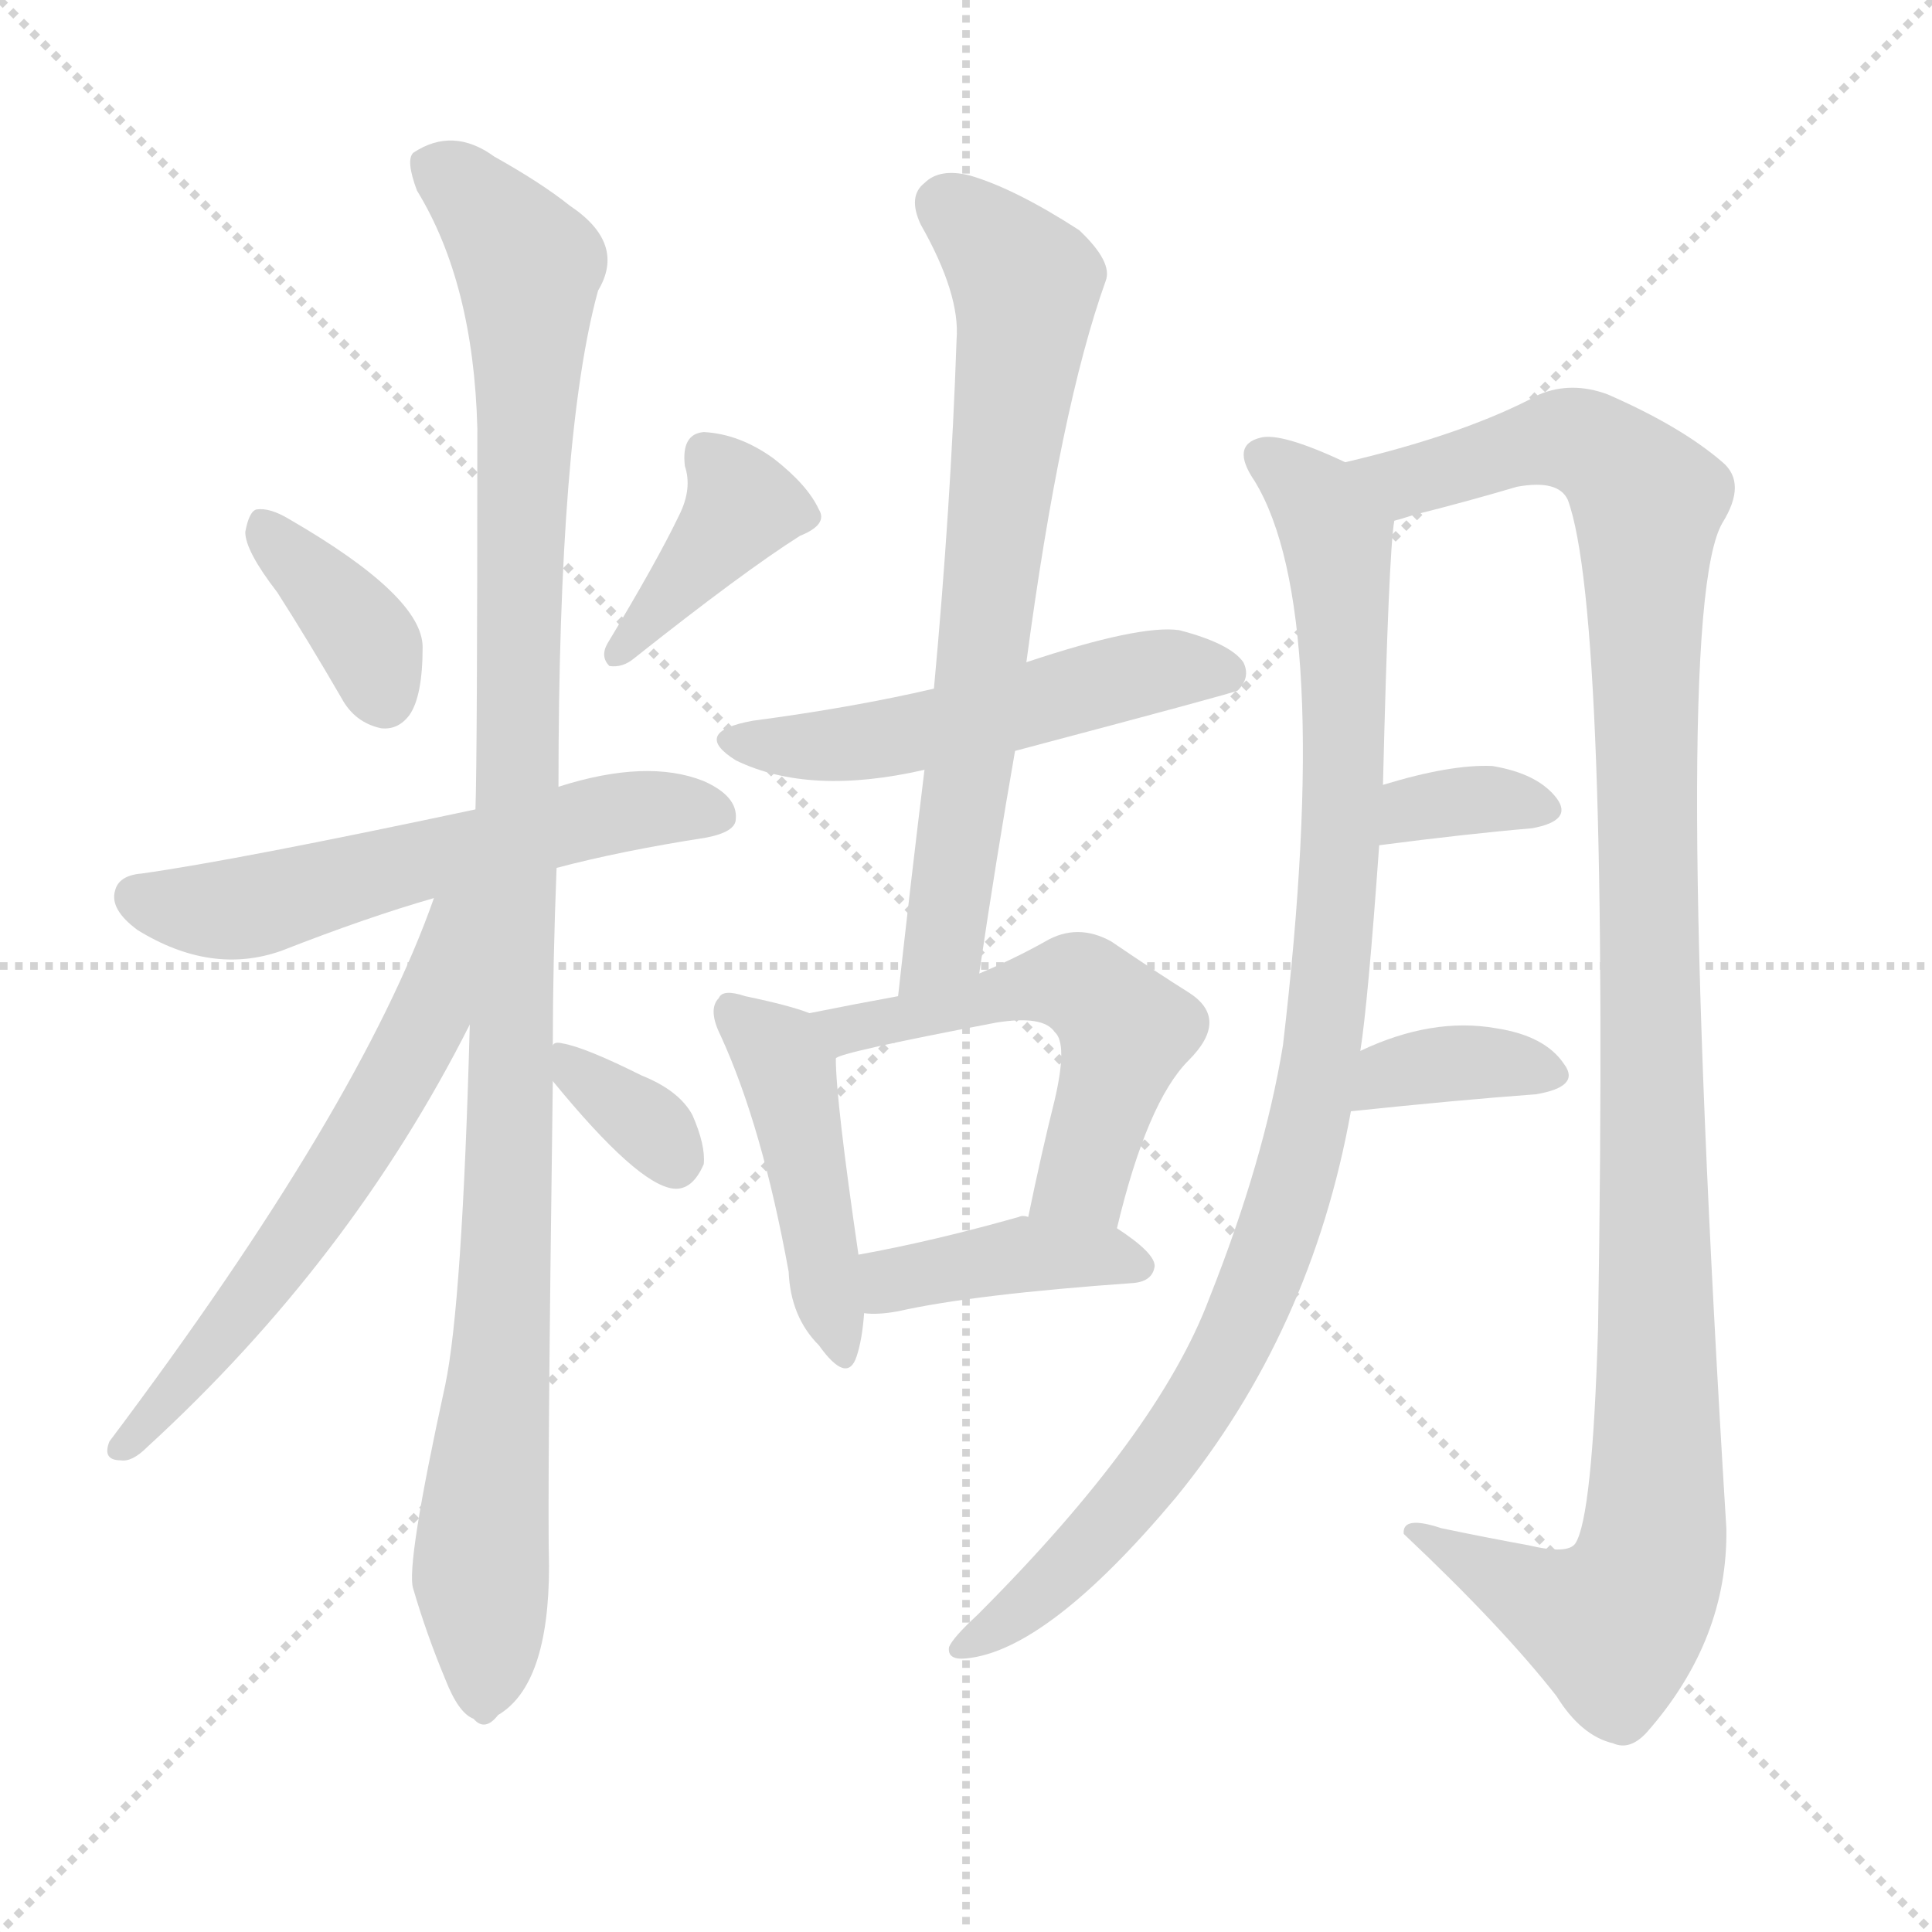
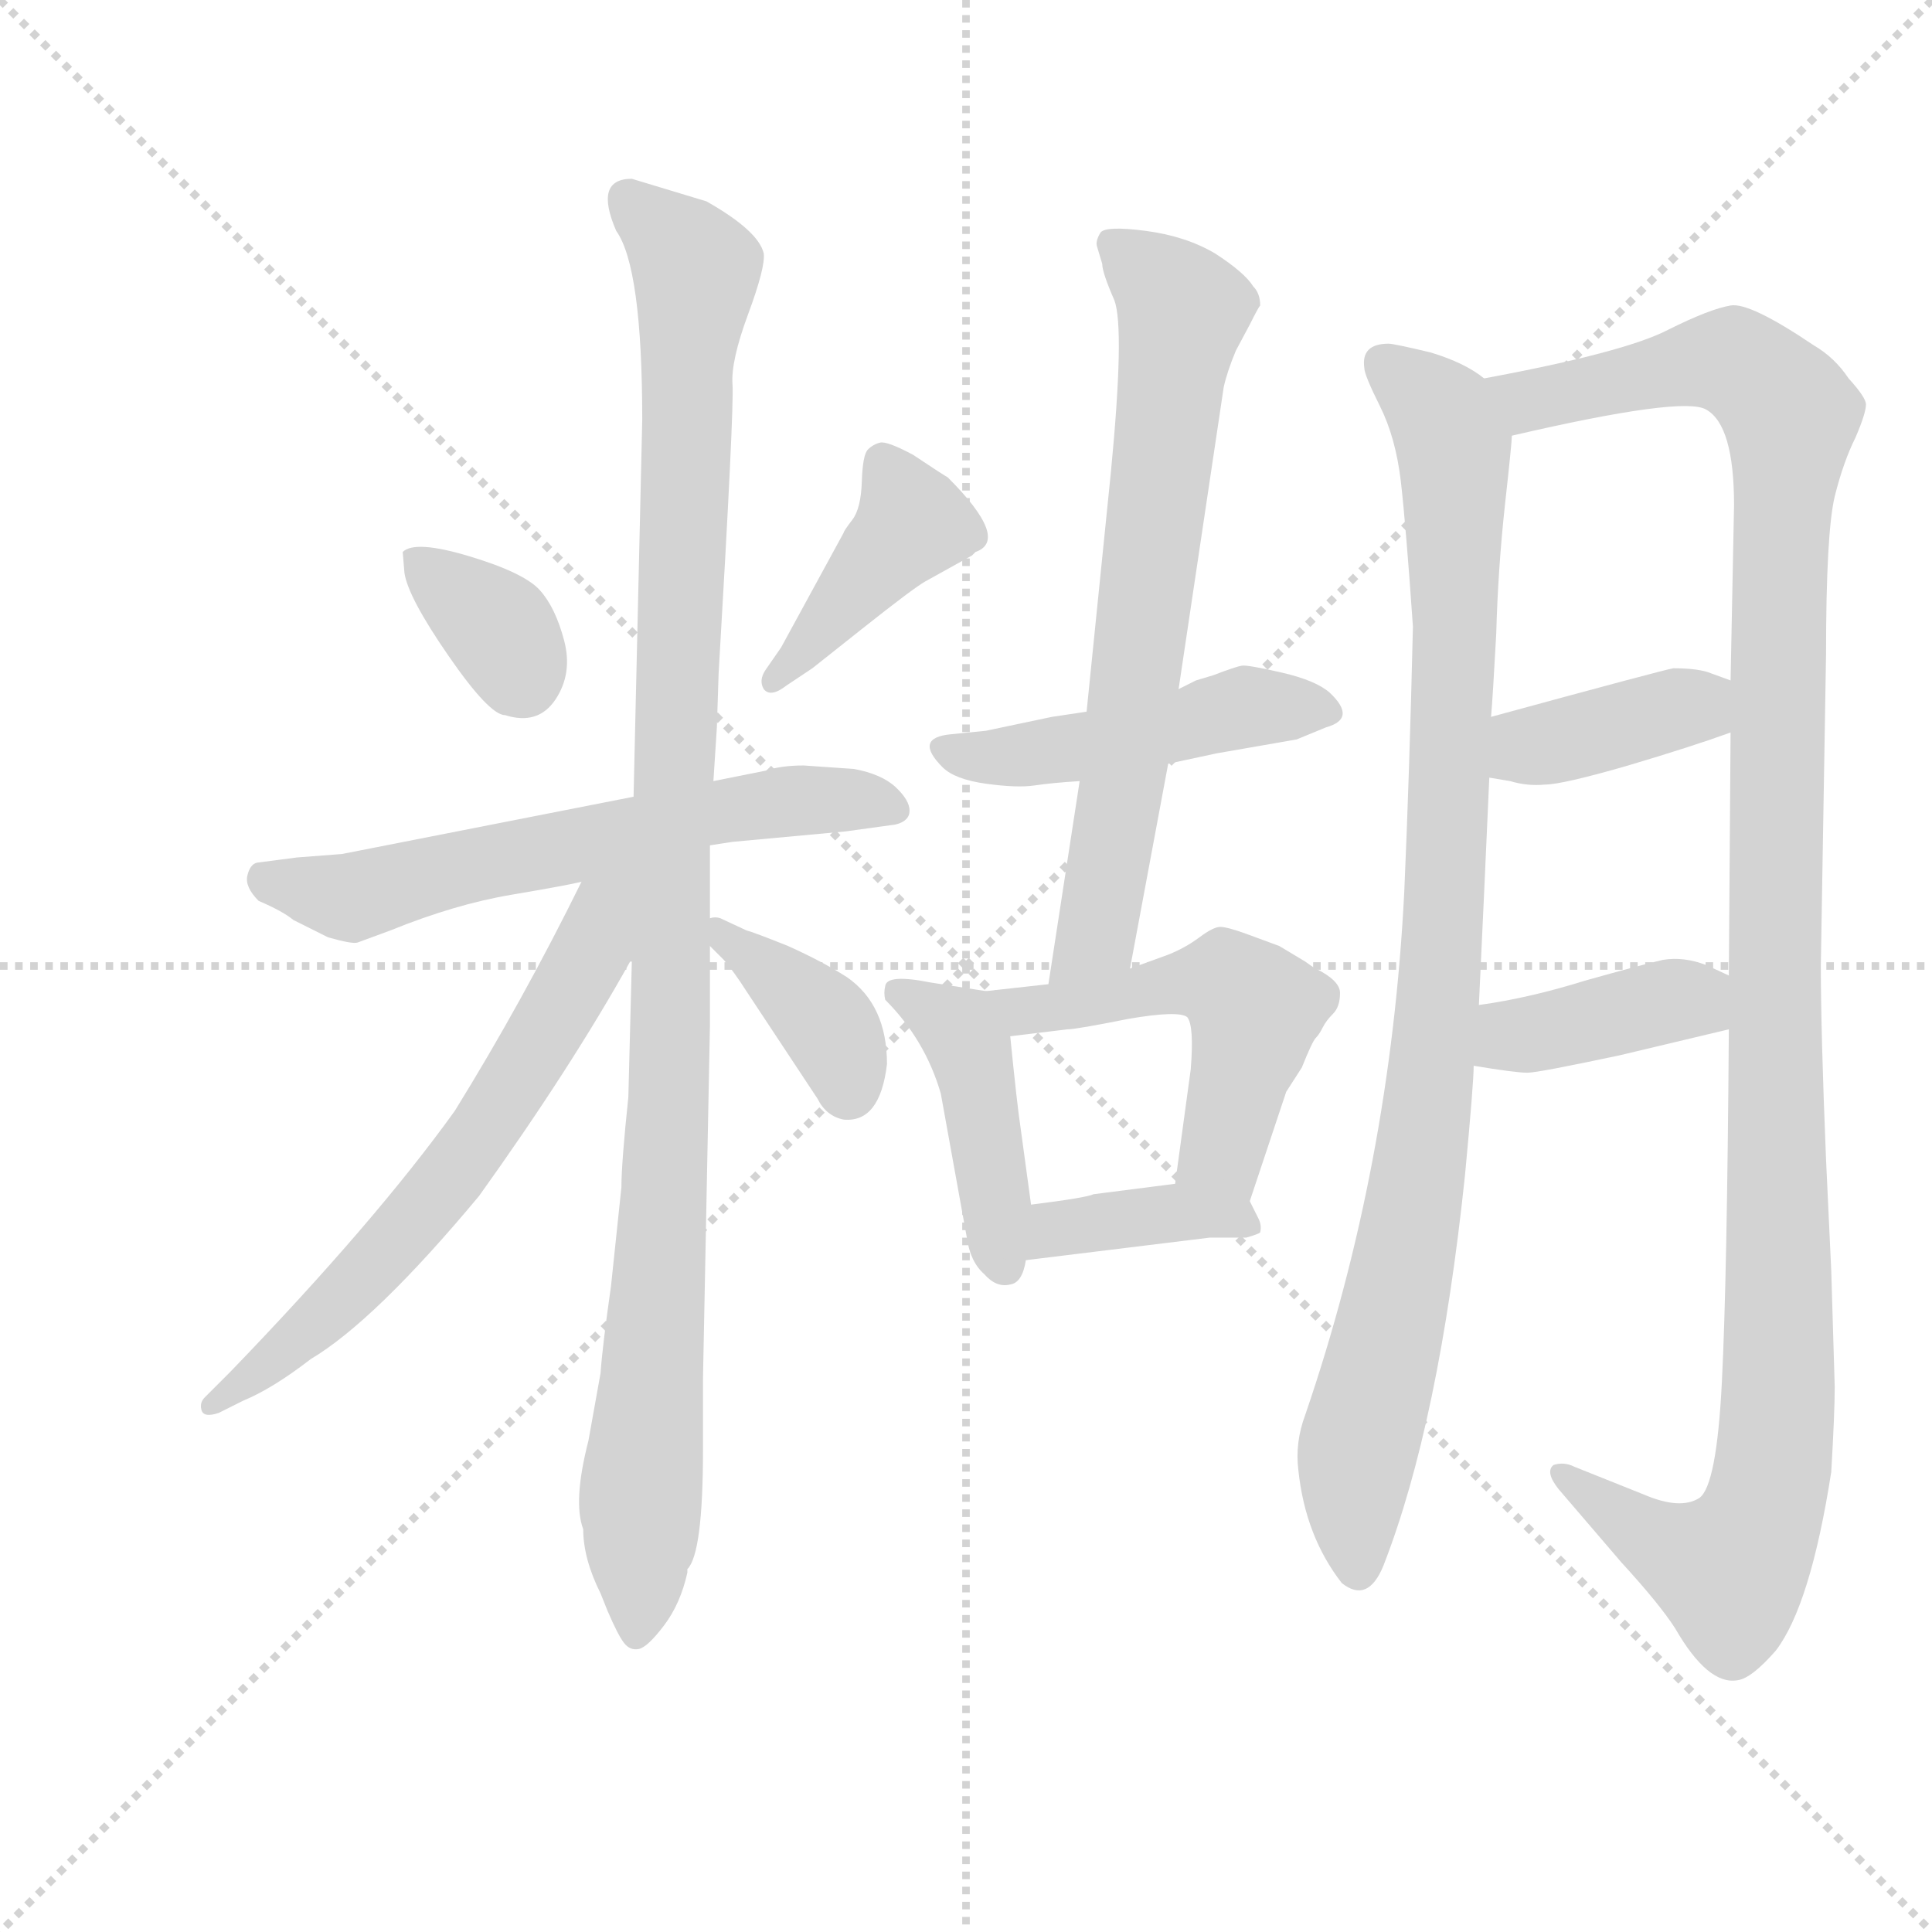
<svg xmlns="http://www.w3.org/2000/svg" version="1.1" viewBox="0 0 1024 1024">
  <g stroke="lightgray" stroke-dasharray="1,1" stroke-width="1" transform="scale(4, 4)">
    <line x1="0" y1="0" x2="256" y2="256" />
    <line x1="256" y1="0" x2="0" y2="256" />
    <line x1="128" y1="0" x2="128" y2="256" />
    <line x1="0" y1="128" x2="256" y2="128" />
  </g>
-   <g transform="scale(1, -1) translate(0, -900)">
+   <g transform="scale(0.92, -0.92) translate(60, -830)">
    <style type="text/css">
      
        @keyframes keyframes0 {
          from {
            stroke: blue;
-             stroke-dashoffset: 370;
+             stroke-dashoffset: 350;
+             stroke-width: 128;
+           }
+           53% {
+             animation-timing-function: step-end;
+             stroke: blue;
+             stroke-dashoffset: 0;
+             stroke-width: 128;
+           }
+           to {
+             stroke: black;
+             stroke-width: 1024;
+           }
+         }
+         #make-me-a-hanzi-animation-0 {
+           animation: keyframes0 0.535s both;
+           animation-delay: 0s;
+           animation-timing-function: linear;
+         }
+       
+         @keyframes keyframes1 {
+           from {
+             stroke: blue;
+             stroke-dashoffset: 414;
+             stroke-width: 128;
+           }
+           57% {
+             animation-timing-function: step-end;
+             stroke: blue;
+             stroke-dashoffset: 0;
+             stroke-width: 128;
+           }
+           to {
+             stroke: black;
+             stroke-width: 1024;
+           }
+         }
+         #make-me-a-hanzi-animation-1 {
+           animation: keyframes1 0.587s both;
+           animation-delay: 0.535s;
+           animation-timing-function: linear;
+         }
+       
+         @keyframes keyframes2 {
+           from {
+             stroke: blue;
+             stroke-dashoffset: 621;
+             stroke-width: 128;
+           }
+           67% {
+             animation-timing-function: step-end;
+             stroke: blue;
+             stroke-dashoffset: 0;
+             stroke-width: 128;
+           }
+           to {
+             stroke: black;
+             stroke-width: 1024;
+           }
+         }
+         #make-me-a-hanzi-animation-2 {
+           animation: keyframes2 0.755s both;
+           animation-delay: 1.122s;
+           animation-timing-function: linear;
+         }
+       
+         @keyframes keyframes3 {
+           from {
+             stroke: blue;
+             stroke-dashoffset: 1093;
+             stroke-width: 128;
+           }
+           78% {
+             animation-timing-function: step-end;
+             stroke: blue;
+             stroke-dashoffset: 0;
+             stroke-width: 128;
+           }
+           to {
+             stroke: black;
+             stroke-width: 1024;
+           }
+         }
+         #make-me-a-hanzi-animation-3 {
+           animation: keyframes3 1.139s both;
+           animation-delay: 1.877s;
+           animation-timing-function: linear;
+         }
+       
+         @keyframes keyframes4 {
+           from {
+             stroke: blue;
+             stroke-dashoffset: 648;
+             stroke-width: 128;
+           }
+           68% {
+             animation-timing-function: step-end;
+             stroke: blue;
+             stroke-dashoffset: 0;
+             stroke-width: 128;
+           }
+           to {
+             stroke: black;
+             stroke-width: 1024;
+           }
+         }
+         #make-me-a-hanzi-animation-4 {
+           animation: keyframes4 0.777s both;
+           animation-delay: 3.017s;
+           animation-timing-function: linear;
+         }
+       
+         @keyframes keyframes5 {
+           from {
+             stroke: blue;
+             stroke-dashoffset: 382;
            stroke-width: 128;
          }
          55% {
            animation-timing-function: step-end;
            stroke: blue;
            stroke-dashoffset: 0;
            stroke-width: 128;
          }
          to {
            stroke: black;
            stroke-width: 1024;
          }
        }
-         #make-me-a-hanzi-animation-0 {
-           animation: keyframes0 0.551s both;
-           animation-delay: 0s;
-           animation-timing-function: linear;
-         }
-       
-         @keyframes keyframes1 {
-           from {
-             stroke: blue;
-             stroke-dashoffset: 389;
+         #make-me-a-hanzi-animation-5 {
+           animation: keyframes5 0.561s both;
+           animation-delay: 3.794s;
+           animation-timing-function: linear;
+         }
+       
+         @keyframes keyframes6 {
+           from {
+             stroke: blue;
+             stroke-dashoffset: 479;
+             stroke-width: 128;
+           }
+           61% {
+             animation-timing-function: step-end;
+             stroke: blue;
+             stroke-dashoffset: 0;
+             stroke-width: 128;
+           }
+           to {
+             stroke: black;
+             stroke-width: 1024;
+           }
+         }
+         #make-me-a-hanzi-animation-6 {
+           animation: keyframes6 0.64s both;
+           animation-delay: 4.355s;
+           animation-timing-function: linear;
+         }
+       
+         @keyframes keyframes7 {
+           from {
+             stroke: blue;
+             stroke-dashoffset: 705;
+             stroke-width: 128;
+           }
+           70% {
+             animation-timing-function: step-end;
+             stroke: blue;
+             stroke-dashoffset: 0;
+             stroke-width: 128;
+           }
+           to {
+             stroke: black;
+             stroke-width: 1024;
+           }
+         }
+         #make-me-a-hanzi-animation-7 {
+           animation: keyframes7 0.824s both;
+           animation-delay: 4.995s;
+           animation-timing-function: linear;
+         }
+       
+         @keyframes keyframes8 {
+           from {
+             stroke: blue;
+             stroke-dashoffset: 437;
+             stroke-width: 128;
+           }
+           59% {
+             animation-timing-function: step-end;
+             stroke: blue;
+             stroke-dashoffset: 0;
+             stroke-width: 128;
+           }
+           to {
+             stroke: black;
+             stroke-width: 1024;
+           }
+         }
+         #make-me-a-hanzi-animation-8 {
+           animation: keyframes8 0.606s both;
+           animation-delay: 5.818s;
+           animation-timing-function: linear;
+         }
+       
+         @keyframes keyframes9 {
+           from {
+             stroke: blue;
+             stroke-dashoffset: 517;
+             stroke-width: 128;
+           }
+           63% {
+             animation-timing-function: step-end;
+             stroke: blue;
+             stroke-dashoffset: 0;
+             stroke-width: 128;
+           }
+           to {
+             stroke: black;
+             stroke-width: 1024;
+           }
+         }
+         #make-me-a-hanzi-animation-9 {
+           animation: keyframes9 0.671s both;
+           animation-delay: 6.424s;
+           animation-timing-function: linear;
+         }
+       
+         @keyframes keyframes10 {
+           from {
+             stroke: blue;
+             stroke-dashoffset: 386;
            stroke-width: 128;
          }
          56% {
            animation-timing-function: step-end;
            stroke: blue;
            stroke-dashoffset: 0;
            stroke-width: 128;
          }
          to {
            stroke: black;
            stroke-width: 1024;
          }
        }
-         #make-me-a-hanzi-animation-1 {
-           animation: keyframes1 0.567s both;
-           animation-delay: 0.551s;
-           animation-timing-function: linear;
-         }
-       
-         @keyframes keyframes2 {
-           from {
-             stroke: blue;
-             stroke-dashoffset: 570;
-             stroke-width: 128;
-           }
-           65% {
-             animation-timing-function: step-end;
-             stroke: blue;
-             stroke-dashoffset: 0;
-             stroke-width: 128;
-           }
-           to {
-             stroke: black;
-             stroke-width: 1024;
-           }
-         }
-         #make-me-a-hanzi-animation-2 {
-           animation: keyframes2 0.714s both;
-           animation-delay: 1.118s;
-           animation-timing-function: linear;
-         }
-       
-         @keyframes keyframes3 {
-           from {
-             stroke: blue;
-             stroke-dashoffset: 1088;
-             stroke-width: 128;
-           }
-           78% {
-             animation-timing-function: step-end;
-             stroke: blue;
-             stroke-dashoffset: 0;
-             stroke-width: 128;
-           }
-           to {
-             stroke: black;
-             stroke-width: 1024;
-           }
-         }
-         #make-me-a-hanzi-animation-3 {
-           animation: keyframes3 1.135s both;
-           animation-delay: 1.832s;
-           animation-timing-function: linear;
-         }
-       
-         @keyframes keyframes4 {
-           from {
-             stroke: blue;
-             stroke-dashoffset: 600;
-             stroke-width: 128;
-           }
-           66% {
-             animation-timing-function: step-end;
-             stroke: blue;
-             stroke-dashoffset: 0;
-             stroke-width: 128;
-           }
-           to {
-             stroke: black;
-             stroke-width: 1024;
-           }
-         }
-         #make-me-a-hanzi-animation-4 {
-           animation: keyframes4 0.738s both;
-           animation-delay: 2.967s;
-           animation-timing-function: linear;
-         }
-       
-         @keyframes keyframes5 {
-           from {
-             stroke: blue;
-             stroke-dashoffset: 340;
-             stroke-width: 128;
-           }
-           53% {
-             animation-timing-function: step-end;
-             stroke: blue;
-             stroke-dashoffset: 0;
-             stroke-width: 128;
-           }
-           to {
-             stroke: black;
-             stroke-width: 1024;
-           }
-         }
-         #make-me-a-hanzi-animation-5 {
-           animation: keyframes5 0.527s both;
-           animation-delay: 3.705s;
-           animation-timing-function: linear;
-         }
-       
-         @keyframes keyframes6 {
-           from {
-             stroke: blue;
-             stroke-dashoffset: 521;
-             stroke-width: 128;
-           }
-           63% {
-             animation-timing-function: step-end;
-             stroke: blue;
-             stroke-dashoffset: 0;
-             stroke-width: 128;
-           }
-           to {
-             stroke: black;
-             stroke-width: 1024;
-           }
-         }
-         #make-me-a-hanzi-animation-6 {
-           animation: keyframes6 0.674s both;
-           animation-delay: 4.232s;
-           animation-timing-function: linear;
-         }
-       
-         @keyframes keyframes7 {
-           from {
-             stroke: blue;
-             stroke-dashoffset: 695;
-             stroke-width: 128;
-           }
-           69% {
-             animation-timing-function: step-end;
-             stroke: blue;
-             stroke-dashoffset: 0;
-             stroke-width: 128;
-           }
-           to {
-             stroke: black;
-             stroke-width: 1024;
-           }
-         }
-         #make-me-a-hanzi-animation-7 {
-           animation: keyframes7 0.816s both;
-           animation-delay: 4.906s;
-           animation-timing-function: linear;
-         }
-       
-         @keyframes keyframes8 {
-           from {
-             stroke: blue;
-             stroke-dashoffset: 448;
-             stroke-width: 128;
-           }
-           59% {
-             animation-timing-function: step-end;
-             stroke: blue;
-             stroke-dashoffset: 0;
-             stroke-width: 128;
-           }
-           to {
-             stroke: black;
-             stroke-width: 1024;
-           }
-         }
-         #make-me-a-hanzi-animation-8 {
-           animation: keyframes8 0.615s both;
-           animation-delay: 5.722s;
-           animation-timing-function: linear;
-         }
-       
-         @keyframes keyframes9 {
-           from {
-             stroke: blue;
-             stroke-dashoffset: 534;
-             stroke-width: 128;
-           }
-           63% {
-             animation-timing-function: step-end;
-             stroke: blue;
-             stroke-dashoffset: 0;
-             stroke-width: 128;
-           }
-           to {
-             stroke: black;
-             stroke-width: 1024;
-           }
-         }
-         #make-me-a-hanzi-animation-9 {
-           animation: keyframes9 0.685s both;
-           animation-delay: 6.336s;
-           animation-timing-function: linear;
-         }
-       
-         @keyframes keyframes10 {
-           from {
-             stroke: blue;
-             stroke-dashoffset: 402;
-             stroke-width: 128;
-           }
-           57% {
-             animation-timing-function: step-end;
-             stroke: blue;
-             stroke-dashoffset: 0;
-             stroke-width: 128;
-           }
-           to {
-             stroke: black;
-             stroke-width: 1024;
-           }
-         }
        #make-me-a-hanzi-animation-10 {
-           animation: keyframes10 0.577s both;
-           animation-delay: 7.021s;
+           animation: keyframes10 0.564s both;
+           animation-delay: 7.095s;
          animation-timing-function: linear;
        }
      
        @keyframes keyframes11 {
          from {
            stroke: blue;
-             stroke-dashoffset: 966;
+             stroke-dashoffset: 970;
            stroke-width: 128;
          }
          76% {
            animation-timing-function: step-end;
            stroke: blue;
            stroke-dashoffset: 0;
            stroke-width: 128;
          }
          to {
            stroke: black;
            stroke-width: 1024;
          }
        }
        #make-me-a-hanzi-animation-11 {
-           animation: keyframes11 1.036s both;
-           animation-delay: 7.598s;
+           animation: keyframes11 1.039s both;
+           animation-delay: 7.659s;
          animation-timing-function: linear;
        }
      
        @keyframes keyframes12 {
          from {
            stroke: blue;
-             stroke-dashoffset: 1136;
-             stroke-width: 128;
-           }
-           79% {
+             stroke-dashoffset: 1222;
+             stroke-width: 128;
+           }
+           80% {
            animation-timing-function: step-end;
            stroke: blue;
            stroke-dashoffset: 0;
            stroke-width: 128;
          }
          to {
            stroke: black;
            stroke-width: 1024;
          }
        }
        #make-me-a-hanzi-animation-12 {
-           animation: keyframes12 1.174s both;
-           animation-delay: 8.634s;
+           animation: keyframes12 1.244s both;
+           animation-delay: 8.698s;
          animation-timing-function: linear;
        }
      
        @keyframes keyframes13 {
          from {
            stroke: blue;
-             stroke-dashoffset: 342;
-             stroke-width: 128;
-           }
-           53% {
+             stroke-dashoffset: 388;
+             stroke-width: 128;
+           }
+           56% {
            animation-timing-function: step-end;
            stroke: blue;
            stroke-dashoffset: 0;
            stroke-width: 128;
          }
          to {
            stroke: black;
            stroke-width: 1024;
          }
        }
        #make-me-a-hanzi-animation-13 {
-           animation: keyframes13 0.528s both;
-           animation-delay: 9.808s;
+           animation: keyframes13 0.566s both;
+           animation-delay: 9.943s;
          animation-timing-function: linear;
        }
      
        @keyframes keyframes14 {
          from {
            stroke: blue;
-             stroke-dashoffset: 359;
-             stroke-width: 128;
-           }
-           54% {
+             stroke-dashoffset: 393;
+             stroke-width: 128;
+           }
+           56% {
            animation-timing-function: step-end;
            stroke: blue;
            stroke-dashoffset: 0;
            stroke-width: 128;
          }
          to {
            stroke: black;
            stroke-width: 1024;
          }
        }
        #make-me-a-hanzi-animation-14 {
-           animation: keyframes14 0.542s both;
-           animation-delay: 10.337s;
+           animation: keyframes14 0.57s both;
+           animation-delay: 10.508s;
          animation-timing-function: linear;
        }
      
    </style>
-     <path d="M 147 586 Q 163 561 181 530 Q 188 517 202 514 Q 211 513 217 521 Q 224 531 224 557 Q 224 584 153 625 Q 143 631 136 630 Q 132 629 130 618 Q 130 608 147 586 Z" fill="lightgray" />
-     <path d="M 360 627 Q 348 602 322 559 Q 318 552 323 547 Q 330 546 336 551 Q 394 597 424 616 Q 439 622 434 630 Q 428 643 410 657 Q 392 670 373 671 Q 361 670 363 653 Q 367 641 360 627 Z" fill="lightgray" />
-     <path d="M 295 440 Q 329 449 374 456 Q 390 459 390 466 Q 391 478 373 486 Q 343 498 296 483 L 252 471 Q 125 444 75 437 Q 63 436 61 428 Q 58 418 73 407 Q 112 383 149 396 Q 195 414 230 424 L 295 440 Z" fill="lightgray" />
-     <path d="M 293 346 Q 293 389 295 440 L 296 483 Q 296 670 317 746 Q 332 771 302 791 Q 287 803 262 817 Q 240 833 219 819 Q 215 815 221 799 Q 251 750 253 673 Q 253 499 252 471 L 249 357 Q 245 209 236 166 Q 215 70 219 58 Q 226 34 236 10 Q 243 -8 251 -11 Q 257 -18 264 -9 Q 291 7 291 70 Q 290 104 293 327 L 293 346 Z" fill="lightgray" />
-     <path d="M 230 424 Q 191 313 58 136 Q 54 126 64 126 Q 70 125 78 133 Q 186 232 249 357 C 295 447 240 452 230 424 Z" fill="lightgray" />
-     <path d="M 293 327 Q 338 272 357 270 Q 367 269 373 283 Q 374 293 367 309 Q 360 322 340 330 Q 310 345 298 347 Q 294 348 293 346 C 281 341 281 341 293 327 Z" fill="lightgray" />
-     <path d="M 538 502 Q 655 533 656 534 Q 663 541 659 549 Q 652 559 625 566 Q 604 569 544 549 L 495 535 Q 452 525 399 518 Q 366 512 390 497 Q 429 478 490 492 L 538 502 Z" fill="lightgray" />
-     <path d="M 519 384 Q 528 445 538 502 L 544 549 Q 562 684 586 751 Q 590 761 572 778 Q 538 800 514 807 Q 498 811 490 803 Q 481 796 488 781 Q 509 744 507 720 Q 504 632 495 535 L 490 492 Q 483 435 476 372 C 473 342 515 354 519 384 Z" fill="lightgray" />
-     <path d="M 429 363 Q 419 367 395 372 Q 383 376 381 371 Q 375 365 382 351 Q 404 303 418 226 Q 419 202 434 187 Q 449 166 454 181 Q 457 190 458 204 L 455 235 Q 443 317 443 339 C 442 358 442 358 429 363 Z" fill="lightgray" />
-     <path d="M 592 249 Q 608 316 630 338 Q 652 360 630 374 Q 614 384 589 401 Q 571 411 554 401 Q 538 392 519 384 L 476 372 Q 454 368 429 363 C 400 357 415 329 443 339 Q 444 342 528 358 Q 553 362 559 353 Q 566 347 559 317 Q 552 289 545 255 C 539 226 585 220 592 249 Z" fill="lightgray" />
-     <path d="M 458 204 Q 465 203 476 205 Q 516 214 601 220 Q 611 221 612 229 Q 612 236 592 249 L 545 255 Q 542 256 540 255 Q 494 242 455 235 C 425 230 428 206 458 204 Z" fill="lightgray" />
-     <path d="M 721 343 Q 725 368 731 452 L 733 484 Q 736 607 739 624 C 741 643 741 643 713 655 Q 679 671 668 668 Q 652 664 665 645 Q 707 576 680 346 Q 670 285 641 212 Q 614 140 518 44 Q 505 32 503 27 Q 502 20 512 21 Q 555 25 623 106 Q 695 194 716 311 L 721 343 Z" fill="lightgray" />
-     <path d="M 739 624 Q 743 625 749 627 Q 777 634 804 642 Q 826 646 831 635 Q 853 575 847 196 Q 844 96 835 82 Q 831 76 810 81 Q 788 85 764 90 Q 743 97 744 87 Q 796 38 825 1 Q 838 -20 855 -24 Q 864 -28 873 -18 Q 916 31 915 90 Q 885 576 913 623 Q 926 644 913 655 Q 891 674 852 691 Q 833 698 816 691 Q 777 670 713 655 C 684 648 710 616 739 624 Z" fill="lightgray" />
-     <path d="M 731 452 Q 777 458 812 461 Q 834 465 825 477 Q 815 490 791 494 Q 769 495 733 484 C 704 475 701 448 731 452 Z" fill="lightgray" />
-     <path d="M 716 311 Q 773 317 814 320 Q 838 324 829 336 Q 819 351 793 355 Q 759 361 721 343 C 694 330 686 308 716 311 Z" fill="lightgray" />
+     <path d="M 172 512 L 173 500 Q 175 486 198.5 452 Q 222 418 231 418 Q 250 412 260 427 Q 270 442 265 461 Q 260 480 251 490 Q 242 500 210.5 509.5 Q 179 519 172 512 Z" fill="lightgray" />
+     <path d="M 426 523 L 390 457 L 381 444 Q 377 438 380 433 Q 384 428 393 435 L 408 445 L 437 468 Q 466 491 473 495 L 500 510 L 502 512 Q 522 519 486 555 Q 484 556 466 568 Q 451 576 447 575 Q 443 574 440 571 Q 437 568 436.5 552.5 Q 436 537 431 530.5 Q 426 524 426 523 Z" fill="lightgray" />
+     <path d="M 349 343 L 362 345 L 427 351 L 456 355 Q 464 357 464 363 Q 464 369 456 376.5 Q 448 384 432 387 L 403 389 Q 390 389 381 386 L 351 380 L 305 371 L 137 338 L 111 336 L 88 333 Q 84 332 82.5 325.5 Q 81 319 89 311 Q 103 305 109 300 L 129 290 Q 143 286 146 287 L 165 294 Q 202 309 234.5 314.5 Q 267 320 275 322 L 349 343 Z" fill="lightgray" />
+     <path d="M 345 -5 L 345 36 L 349 239 L 349 285 L 349 301 L 349 343 L 351 380 L 353 411 L 354 442 Q 363 595 362 608.5 Q 361 622 371 649 Q 381 676 380 684 Q 377 697 347 714 L 304 727 Q 282 727 295 697 Q 310 676 310 588 L 305 371 L 304 276 L 302 198 Q 298 160 298 146 L 292 89 Q 287 54 286 39 L 279 0 Q 270 -35 276 -51 Q 276 -68 286 -88 L 290 -98 Q 296 -112 299.5 -116.5 Q 303 -121 308 -120 Q 313 -119 322.5 -106.5 Q 332 -94 336 -76 L 336 -74 Q 345 -65 345 -5 Z" fill="lightgray" />
+     <path d="M 275 322 Q 241 253 202 190 Q 156 126 73 40 L 58 25 Q 55 22 56 18 Q 57 13 66 16 L 80 23 Q 97 30 119 47 Q 156 69 216 141 Q 269 215 303 276 L 304 276 C 346 339 294 361 275 322 Z" fill="lightgray" />
+     <path d="M 349 285 L 357 277 Q 363 270 370 259 L 411 197 Q 416 187 426 185 Q 447 183 451 217 Q 451 251 428 267 Q 414 276 394 285 Q 374 293 370 294 L 355 301 Q 352 302 349 301 C 334 300 334 300 349 285 Z" fill="lightgray" />
+     <path d="M 566 420 L 546 417 L 508 409 L 488 407 Q 466 405 483 388 Q 490 381 508 378.5 Q 526 376 536 377.5 Q 546 379 562 380 L 613 390 L 641 396 L 687 404 L 704 411 Q 722 416 706 431 Q 698 438 678.5 442.5 Q 659 447 655.5 446.5 Q 652 446 639 441 L 629 438 L 619 433 L 566 420 Z" fill="lightgray" />
+     <path d="M 575 678 Q 575 673 582 657 Q 588 641 580 558 L 566 420 L 562 380 L 544 263 C 539 233 586 243 591 272 L 613 390 L 619 433 L 645 607 Q 647 616 652 628 L 660 643 Q 665 653 666 654 Q 666 661 662 665 Q 657 673 640 684 Q 623 694 600 697 Q 577 700 574 696 Q 571 691 572 688 L 575 678 Z" fill="lightgray" />
+     <path d="M 508 259 L 476 264 Q 451 269 450 262 Q 449 258 450 254 Q 473 231 482 200 L 497 117 Q 499 103 507 96 Q 514 88 522 90 Q 529 91 531 104 L 534 136 L 528 180 Q 526 193 522 233 C 520 257 520 257 508 259 Z" fill="lightgray" />
+     <path d="M 544 263 L 508 259 C 478 256 492 229 522 233 L 555 237 Q 560 237 590 243 Q 619 248 624 244 Q 628 239 626 214 L 617 148 C 613 118 651 110 660 138 L 681 201 L 690 215 Q 696 230 698 232 Q 700 234 702 238 Q 704 242 708 246 Q 712 250 712 258 Q 712 265 698 272 Q 696 273 692 276 L 677 285 L 658 292 Q 647 296 643 296 Q 639 296 631 290 Q 623 284 613 280 L 591 272 L 544 263 Z" fill="lightgray" />
+     <path d="M 531 104 L 637 117 L 658 117 Q 665 119 666 120 Q 667 124 665 128 L 660 138 C 653 153 647 152 617 148 L 570 142 Q 566 140 534 136 C 504 132 501 100 531 104 Z" fill="lightgray" />
+     <path d="M 792 251 Q 795 314 798 382 L 799 417 Q 800 428 802 465 Q 803 502 807 539 Q 811 575 811 579 C 813 602 813 602 795 612 Q 784 621 764 627 Q 743 632 740 632 Q 724 632 726 618 Q 726 614 735 596 Q 744 578 747 553 Q 750 527 754 469 Q 752 384 749 316 Q 741 158 692 15 Q 686 -1 688 -17 Q 692 -55 713 -82 Q 728 -94 737 -72 Q 769 10 784 153 Q 789 206 789 216 L 792 251 Z" fill="lightgray" />
+     <path d="M 937 408 L 936 268 L 936 237 Q 935 93 932 34 Q 929 -26 919 -33 Q 908 -40 887 -31 L 847 -15 Q 841 -12 835 -14 Q 830 -18 838 -28 L 874 -70 Q 896 -94 905 -108 Q 924 -141 941 -138 Q 949 -137 963 -121 Q 983 -95 995 -18 Q 997 16 997 31 L 995 98 L 992 162 Q 989 235 989 274 L 992 453 Q 992 523 997 544 Q 1002 564 1009 578 Q 1015 592 1015 597 Q 1015 601 1005 612 Q 997 624 985 631 Q 948 656 937 654 Q 925 652 901 640 Q 876 627 795 612 C 766 606 782 572 811 579 Q 910 602 923 594 Q 939 585 939 539 L 937 438 L 937 408 Z" fill="lightgray" />
+     <path d="M 798 382 L 810 380 Q 820 377 830 378 Q 840 378 878 389 Q 915 400 937 408 C 965 418 965 428 937 438 L 926 442 Q 919 445 904 445 Q 898 444 799 417 C 770 409 768 387 798 382 Z" fill="lightgray" />
+     <path d="M 936 268 L 923 274 Q 910 279 898 277 Q 885 274 853 265 Q 821 255 792 251 C 762 247 759 221 789 216 Q 813 212 820 212 Q 826 212 873 222 L 936 237 C 965 244 963 255 936 268 Z" fill="lightgray" />
    <clipPath id="make-me-a-hanzi-clip-0">
-       <path d="M 147 586 Q 163 561 181 530 Q 188 517 202 514 Q 211 513 217 521 Q 224 531 224 557 Q 224 584 153 625 Q 143 631 136 630 Q 132 629 130 618 Q 130 608 147 586 Z" />
-     </clipPath>
-     <path clip-path="url(#make-me-a-hanzi-clip-0)" d="M 139 621 L 194 561 L 204 530" fill="none" id="make-me-a-hanzi-animation-0" stroke-dasharray="242 484" stroke-linecap="round" />
+       <path d="M 172 512 L 173 500 Q 175 486 198.5 452 Q 222 418 231 418 Q 250 412 260 427 Q 270 442 265 461 Q 260 480 251 490 Q 242 500 210.5 509.5 Q 179 519 172 512 Z" />
+     </clipPath>
+     <path clip-path="url(#make-me-a-hanzi-clip-0)" d="M 178 506 L 228 467 L 240 439" fill="none" id="make-me-a-hanzi-animation-0" stroke-dasharray="222 444" stroke-linecap="round" />
    <clipPath id="make-me-a-hanzi-clip-1">
-       <path d="M 360 627 Q 348 602 322 559 Q 318 552 323 547 Q 330 546 336 551 Q 394 597 424 616 Q 439 622 434 630 Q 428 643 410 657 Q 392 670 373 671 Q 361 670 363 653 Q 367 641 360 627 Z" />
-     </clipPath>
-     <path clip-path="url(#make-me-a-hanzi-clip-1)" d="M 424 626 L 393 631 L 328 553" fill="none" id="make-me-a-hanzi-animation-1" stroke-dasharray="261 522" stroke-linecap="round" />
+       <path d="M 426 523 L 390 457 L 381 444 Q 377 438 380 433 Q 384 428 393 435 L 408 445 L 437 468 Q 466 491 473 495 L 500 510 L 502 512 Q 522 519 486 555 Q 484 556 466 568 Q 451 576 447 575 Q 443 574 440 571 Q 437 568 436.5 552.5 Q 436 537 431 530.5 Q 426 524 426 523 Z" />
+     </clipPath>
+     <path clip-path="url(#make-me-a-hanzi-clip-1)" d="M 449 564 L 464 526 L 386 438" fill="none" id="make-me-a-hanzi-animation-1" stroke-dasharray="286 572" stroke-linecap="round" />
    <clipPath id="make-me-a-hanzi-clip-2">
-       <path d="M 295 440 Q 329 449 374 456 Q 390 459 390 466 Q 391 478 373 486 Q 343 498 296 483 L 252 471 Q 125 444 75 437 Q 63 436 61 428 Q 58 418 73 407 Q 112 383 149 396 Q 195 414 230 424 L 295 440 Z" />
-     </clipPath>
-     <path clip-path="url(#make-me-a-hanzi-clip-2)" d="M 73 424 L 125 418 L 326 469 L 380 469" fill="none" id="make-me-a-hanzi-animation-2" stroke-dasharray="442 884" stroke-linecap="round" />
+       <path d="M 349 343 L 362 345 L 427 351 L 456 355 Q 464 357 464 363 Q 464 369 456 376.5 Q 448 384 432 387 L 403 389 Q 390 389 381 386 L 351 380 L 305 371 L 137 338 L 111 336 L 88 333 Q 84 332 82.5 325.5 Q 81 319 89 311 Q 103 305 109 300 L 129 290 Q 143 286 146 287 L 165 294 Q 202 309 234.5 314.5 Q 267 320 275 322 L 349 343 Z" />
+     </clipPath>
+     <path clip-path="url(#make-me-a-hanzi-clip-2)" d="M 95 322 L 141 313 L 347 362 L 424 370 L 453 366" fill="none" id="make-me-a-hanzi-animation-2" stroke-dasharray="493 986" stroke-linecap="round" />
    <clipPath id="make-me-a-hanzi-clip-3">
-       <path d="M 293 346 Q 293 389 295 440 L 296 483 Q 296 670 317 746 Q 332 771 302 791 Q 287 803 262 817 Q 240 833 219 819 Q 215 815 221 799 Q 251 750 253 673 Q 253 499 252 471 L 249 357 Q 245 209 236 166 Q 215 70 219 58 Q 226 34 236 10 Q 243 -8 251 -11 Q 257 -18 264 -9 Q 291 7 291 70 Q 290 104 293 327 L 293 346 Z" />
-     </clipPath>
-     <path clip-path="url(#make-me-a-hanzi-clip-3)" d="M 230 813 L 257 790 L 280 759 L 272 314 L 255 77 L 256 2" fill="none" id="make-me-a-hanzi-animation-3" stroke-dasharray="960 1920" stroke-linecap="round" />
+       <path d="M 345 -5 L 345 36 L 349 239 L 349 285 L 349 301 L 349 343 L 351 380 L 353 411 L 354 442 Q 363 595 362 608.5 Q 361 622 371 649 Q 381 676 380 684 Q 377 697 347 714 L 304 727 Q 282 727 295 697 Q 310 676 310 588 L 305 371 L 304 276 L 302 198 Q 298 160 298 146 L 292 89 Q 287 54 286 39 L 279 0 Q 270 -35 276 -51 Q 276 -68 286 -88 L 290 -98 Q 296 -112 299.5 -116.5 Q 303 -121 308 -120 Q 313 -119 322.5 -106.5 Q 332 -94 336 -76 L 336 -74 Q 345 -65 345 -5 Z" />
+     </clipPath>
+     <path clip-path="url(#make-me-a-hanzi-clip-3)" d="M 305 710 L 341 674 L 326 347 L 326 200 L 307 -111" fill="none" id="make-me-a-hanzi-animation-3" stroke-dasharray="965 1930" stroke-linecap="round" />
    <clipPath id="make-me-a-hanzi-clip-4">
-       <path d="M 230 424 Q 191 313 58 136 Q 54 126 64 126 Q 70 125 78 133 Q 186 232 249 357 C 295 447 240 452 230 424 Z" />
-     </clipPath>
-     <path clip-path="url(#make-me-a-hanzi-clip-4)" d="M 247 422 L 238 415 L 227 360 L 174 268 L 68 135" fill="none" id="make-me-a-hanzi-animation-4" stroke-dasharray="472 944" stroke-linecap="round" />
+       <path d="M 275 322 Q 241 253 202 190 Q 156 126 73 40 L 58 25 Q 55 22 56 18 Q 57 13 66 16 L 80 23 Q 97 30 119 47 Q 156 69 216 141 Q 269 215 303 276 L 304 276 C 346 339 294 361 275 322 Z" />
+     </clipPath>
+     <path clip-path="url(#make-me-a-hanzi-clip-4)" d="M 298 324 L 286 308 L 282 285 L 268 259 L 195 145 L 123 68 L 61 20" fill="none" id="make-me-a-hanzi-animation-4" stroke-dasharray="520 1040" stroke-linecap="round" />
    <clipPath id="make-me-a-hanzi-clip-5">
-       <path d="M 293 327 Q 338 272 357 270 Q 367 269 373 283 Q 374 293 367 309 Q 360 322 340 330 Q 310 345 298 347 Q 294 348 293 346 C 281 341 281 341 293 327 Z" />
-     </clipPath>
-     <path clip-path="url(#make-me-a-hanzi-clip-5)" d="M 297 341 L 343 304 L 358 284" fill="none" id="make-me-a-hanzi-animation-5" stroke-dasharray="212 424" stroke-linecap="round" />
+       <path d="M 349 285 L 357 277 Q 363 270 370 259 L 411 197 Q 416 187 426 185 Q 447 183 451 217 Q 451 251 428 267 Q 414 276 394 285 Q 374 293 370 294 L 355 301 Q 352 302 349 301 C 334 300 334 300 349 285 Z" />
+     </clipPath>
+     <path clip-path="url(#make-me-a-hanzi-clip-5)" d="M 352 297 L 415 242 L 429 202" fill="none" id="make-me-a-hanzi-animation-5" stroke-dasharray="254 508" stroke-linecap="round" />
    <clipPath id="make-me-a-hanzi-clip-6">
-       <path d="M 538 502 Q 655 533 656 534 Q 663 541 659 549 Q 652 559 625 566 Q 604 569 544 549 L 495 535 Q 452 525 399 518 Q 366 512 390 497 Q 429 478 490 492 L 538 502 Z" />
-     </clipPath>
-     <path clip-path="url(#make-me-a-hanzi-clip-6)" d="M 392 509 L 449 505 L 620 546 L 652 543" fill="none" id="make-me-a-hanzi-animation-6" stroke-dasharray="393 786" stroke-linecap="round" />
+       <path d="M 566 420 L 546 417 L 508 409 L 488 407 Q 466 405 483 388 Q 490 381 508 378.5 Q 526 376 536 377.5 Q 546 379 562 380 L 613 390 L 641 396 L 687 404 L 704 411 Q 722 416 706 431 Q 698 438 678.5 442.5 Q 659 447 655.5 446.5 Q 652 446 639 441 L 629 438 L 619 433 L 566 420 Z" />
+     </clipPath>
+     <path clip-path="url(#make-me-a-hanzi-clip-6)" d="M 485 398 L 503 393 L 540 396 L 652 422 L 704 421" fill="none" id="make-me-a-hanzi-animation-6" stroke-dasharray="351 702" stroke-linecap="round" />
    <clipPath id="make-me-a-hanzi-clip-7">
-       <path d="M 519 384 Q 528 445 538 502 L 544 549 Q 562 684 586 751 Q 590 761 572 778 Q 538 800 514 807 Q 498 811 490 803 Q 481 796 488 781 Q 509 744 507 720 Q 504 632 495 535 L 490 492 Q 483 435 476 372 C 473 342 515 354 519 384 Z" />
-     </clipPath>
-     <path clip-path="url(#make-me-a-hanzi-clip-7)" d="M 501 791 L 519 778 L 544 746 L 500 401 L 482 379" fill="none" id="make-me-a-hanzi-animation-7" stroke-dasharray="567 1134" stroke-linecap="round" />
+       <path d="M 575 678 Q 575 673 582 657 Q 588 641 580 558 L 566 420 L 562 380 L 544 263 C 539 233 586 243 591 272 L 613 390 L 619 433 L 645 607 Q 647 616 652 628 L 660 643 Q 665 653 666 654 Q 666 661 662 665 Q 657 673 640 684 Q 623 694 600 697 Q 577 700 574 696 Q 571 691 572 688 L 575 678 Z" />
+     </clipPath>
+     <path clip-path="url(#make-me-a-hanzi-clip-7)" d="M 580 690 L 621 649 L 572 296 L 551 269" fill="none" id="make-me-a-hanzi-animation-7" stroke-dasharray="577 1154" stroke-linecap="round" />
    <clipPath id="make-me-a-hanzi-clip-8">
-       <path d="M 429 363 Q 419 367 395 372 Q 383 376 381 371 Q 375 365 382 351 Q 404 303 418 226 Q 419 202 434 187 Q 449 166 454 181 Q 457 190 458 204 L 455 235 Q 443 317 443 339 C 442 358 442 358 429 363 Z" />
-     </clipPath>
-     <path clip-path="url(#make-me-a-hanzi-clip-8)" d="M 389 364 L 409 346 L 419 325 L 444 185" fill="none" id="make-me-a-hanzi-animation-8" stroke-dasharray="320 640" stroke-linecap="round" />
+       <path d="M 508 259 L 476 264 Q 451 269 450 262 Q 449 258 450 254 Q 473 231 482 200 L 497 117 Q 499 103 507 96 Q 514 88 522 90 Q 529 91 531 104 L 534 136 L 528 180 Q 526 193 522 233 C 520 257 520 257 508 259 Z" />
+     </clipPath>
+     <path clip-path="url(#make-me-a-hanzi-clip-8)" d="M 457 258 L 489 240 L 498 228 L 519 100" fill="none" id="make-me-a-hanzi-animation-8" stroke-dasharray="309 618" stroke-linecap="round" />
    <clipPath id="make-me-a-hanzi-clip-9">
-       <path d="M 592 249 Q 608 316 630 338 Q 652 360 630 374 Q 614 384 589 401 Q 571 411 554 401 Q 538 392 519 384 L 476 372 Q 454 368 429 363 C 400 357 415 329 443 339 Q 444 342 528 358 Q 553 362 559 353 Q 566 347 559 317 Q 552 289 545 255 C 539 226 585 220 592 249 Z" />
-     </clipPath>
-     <path clip-path="url(#make-me-a-hanzi-clip-9)" d="M 438 360 L 448 354 L 545 377 L 579 374 L 597 354 L 577 282 L 554 262" fill="none" id="make-me-a-hanzi-animation-9" stroke-dasharray="406 812" stroke-linecap="round" />
+       <path d="M 544 263 L 508 259 C 478 256 492 229 522 233 L 555 237 Q 560 237 590 243 Q 619 248 624 244 Q 628 239 626 214 L 617 148 C 613 118 651 110 660 138 L 681 201 L 690 215 Q 696 230 698 232 Q 700 234 702 238 Q 704 242 708 246 Q 712 250 712 258 Q 712 265 698 272 Q 696 273 692 276 L 677 285 L 658 292 Q 647 296 643 296 Q 639 296 631 290 Q 623 284 613 280 L 591 272 L 544 263 Z" />
+     </clipPath>
+     <path clip-path="url(#make-me-a-hanzi-clip-9)" d="M 515 254 L 548 249 L 647 264 L 663 248 L 647 177 L 646 164 L 655 147" fill="none" id="make-me-a-hanzi-animation-9" stroke-dasharray="389 778" stroke-linecap="round" />
    <clipPath id="make-me-a-hanzi-clip-10">
-       <path d="M 458 204 Q 465 203 476 205 Q 516 214 601 220 Q 611 221 612 229 Q 612 236 592 249 L 545 255 Q 542 256 540 255 Q 494 242 455 235 C 425 230 428 206 458 204 Z" />
-     </clipPath>
-     <path clip-path="url(#make-me-a-hanzi-clip-10)" d="M 462 212 L 478 223 L 537 235 L 582 235 L 603 229" fill="none" id="make-me-a-hanzi-animation-10" stroke-dasharray="274 548" stroke-linecap="round" />
+       <path d="M 531 104 L 637 117 L 658 117 Q 665 119 666 120 Q 667 124 665 128 L 660 138 C 653 153 647 152 617 148 L 570 142 Q 566 140 534 136 C 504 132 501 100 531 104 Z" />
+     </clipPath>
+     <path clip-path="url(#make-me-a-hanzi-clip-10)" d="M 538 109 L 549 122 L 611 131 L 650 129 L 660 123" fill="none" id="make-me-a-hanzi-animation-10" stroke-dasharray="258 516" stroke-linecap="round" />
    <clipPath id="make-me-a-hanzi-clip-11">
-       <path d="M 721 343 Q 725 368 731 452 L 733 484 Q 736 607 739 624 C 741 643 741 643 713 655 Q 679 671 668 668 Q 652 664 665 645 Q 707 576 680 346 Q 670 285 641 212 Q 614 140 518 44 Q 505 32 503 27 Q 502 20 512 21 Q 555 25 623 106 Q 695 194 716 311 L 721 343 Z" />
-     </clipPath>
-     <path clip-path="url(#make-me-a-hanzi-clip-11)" d="M 671 656 L 695 640 L 708 615 L 713 545 L 709 421 L 690 291 L 658 197 L 622 135 L 552 56 L 510 27" fill="none" id="make-me-a-hanzi-animation-11" stroke-dasharray="838 1676" stroke-linecap="round" />
+       <path d="M 792 251 Q 795 314 798 382 L 799 417 Q 800 428 802 465 Q 803 502 807 539 Q 811 575 811 579 C 813 602 813 602 795 612 Q 784 621 764 627 Q 743 632 740 632 Q 724 632 726 618 Q 726 614 735 596 Q 744 578 747 553 Q 750 527 754 469 Q 752 384 749 316 Q 741 158 692 15 Q 686 -1 688 -17 Q 692 -55 713 -82 Q 728 -94 737 -72 Q 769 10 784 153 Q 789 206 789 216 L 792 251 Z" />
+     </clipPath>
+     <path clip-path="url(#make-me-a-hanzi-clip-11)" d="M 737 621 L 771 591 L 777 573 L 778 458 L 764 204 L 744 78 L 722 -5 L 723 -72" fill="none" id="make-me-a-hanzi-animation-11" stroke-dasharray="842 1684" stroke-linecap="round" />
    <clipPath id="make-me-a-hanzi-clip-12">
-       <path d="M 739 624 Q 743 625 749 627 Q 777 634 804 642 Q 826 646 831 635 Q 853 575 847 196 Q 844 96 835 82 Q 831 76 810 81 Q 788 85 764 90 Q 743 97 744 87 Q 796 38 825 1 Q 838 -20 855 -24 Q 864 -28 873 -18 Q 916 31 915 90 Q 885 576 913 623 Q 926 644 913 655 Q 891 674 852 691 Q 833 698 816 691 Q 777 670 713 655 C 684 648 710 616 739 624 Z" />
-     </clipPath>
-     <path clip-path="url(#make-me-a-hanzi-clip-12)" d="M 723 654 L 745 645 L 828 668 L 859 652 L 873 630 L 880 130 L 875 73 L 855 39 L 828 46 L 753 84" fill="none" id="make-me-a-hanzi-animation-12" stroke-dasharray="1008 2016" stroke-linecap="round" />
+       <path d="M 937 408 L 936 268 L 936 237 Q 935 93 932 34 Q 929 -26 919 -33 Q 908 -40 887 -31 L 847 -15 Q 841 -12 835 -14 Q 830 -18 838 -28 L 874 -70 Q 896 -94 905 -108 Q 924 -141 941 -138 Q 949 -137 963 -121 Q 983 -95 995 -18 Q 997 16 997 31 L 995 98 L 992 162 Q 989 235 989 274 L 992 453 Q 992 523 997 544 Q 1002 564 1009 578 Q 1015 592 1015 597 Q 1015 601 1005 612 Q 997 624 985 631 Q 948 656 937 654 Q 925 652 901 640 Q 876 627 795 612 C 766 606 782 572 811 579 Q 910 602 923 594 Q 939 585 939 539 L 937 438 L 937 408 Z" />
+     </clipPath>
+     <path clip-path="url(#make-me-a-hanzi-clip-12)" d="M 807 611 L 822 598 L 938 622 L 971 592 L 964 474 L 965 37 L 960 -23 L 949 -57 L 936 -74 L 897 -60 L 841 -20" fill="none" id="make-me-a-hanzi-animation-12" stroke-dasharray="1094 2188" stroke-linecap="round" />
    <clipPath id="make-me-a-hanzi-clip-13">
-       <path d="M 731 452 Q 777 458 812 461 Q 834 465 825 477 Q 815 490 791 494 Q 769 495 733 484 C 704 475 701 448 731 452 Z" />
-     </clipPath>
-     <path clip-path="url(#make-me-a-hanzi-clip-13)" d="M 738 457 L 744 467 L 761 474 L 785 477 L 816 471" fill="none" id="make-me-a-hanzi-animation-13" stroke-dasharray="214 428" stroke-linecap="round" />
+       <path d="M 798 382 L 810 380 Q 820 377 830 378 Q 840 378 878 389 Q 915 400 937 408 C 965 418 965 428 937 438 L 926 442 Q 919 445 904 445 Q 898 444 799 417 C 770 409 768 387 798 382 Z" />
+     </clipPath>
+     <path clip-path="url(#make-me-a-hanzi-clip-13)" d="M 805 388 L 822 401 L 916 423 L 928 431" fill="none" id="make-me-a-hanzi-animation-13" stroke-dasharray="260 520" stroke-linecap="round" />
    <clipPath id="make-me-a-hanzi-clip-14">
-       <path d="M 716 311 Q 773 317 814 320 Q 838 324 829 336 Q 819 351 793 355 Q 759 361 721 343 C 694 330 686 308 716 311 Z" />
-     </clipPath>
-     <path clip-path="url(#make-me-a-hanzi-clip-14)" d="M 724 315 L 738 330 L 761 336 L 819 330" fill="none" id="make-me-a-hanzi-animation-14" stroke-dasharray="231 462" stroke-linecap="round" />
+       <path d="M 936 268 L 923 274 Q 910 279 898 277 Q 885 274 853 265 Q 821 255 792 251 C 762 247 759 221 789 216 Q 813 212 820 212 Q 826 212 873 222 L 936 237 C 965 244 963 255 936 268 Z" />
+     </clipPath>
+     <path clip-path="url(#make-me-a-hanzi-clip-14)" d="M 800 221 L 808 232 L 905 254 L 927 245" fill="none" id="make-me-a-hanzi-animation-14" stroke-dasharray="265 530" stroke-linecap="round" />
  </g>
</svg>
